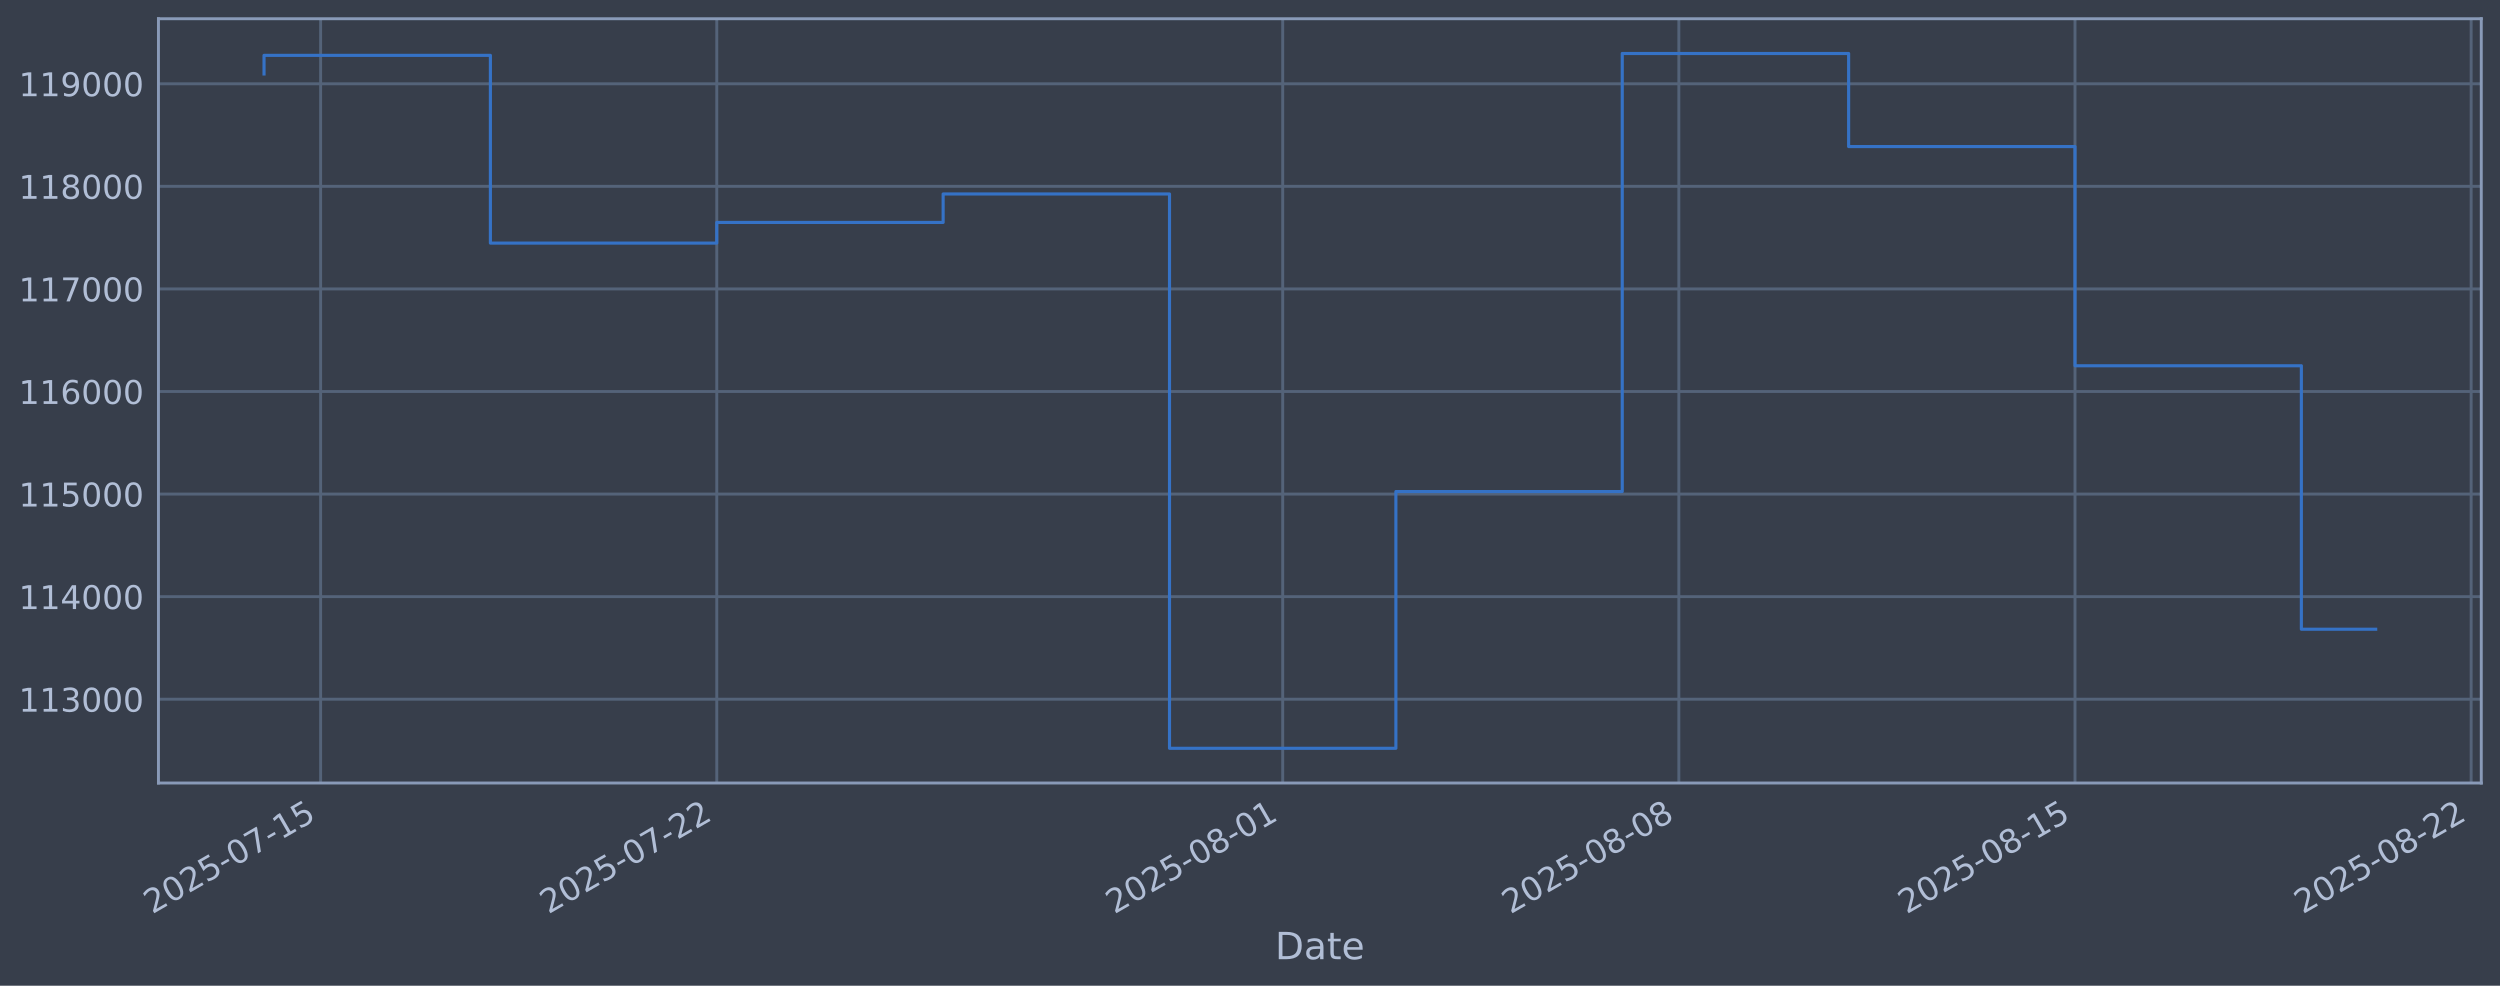
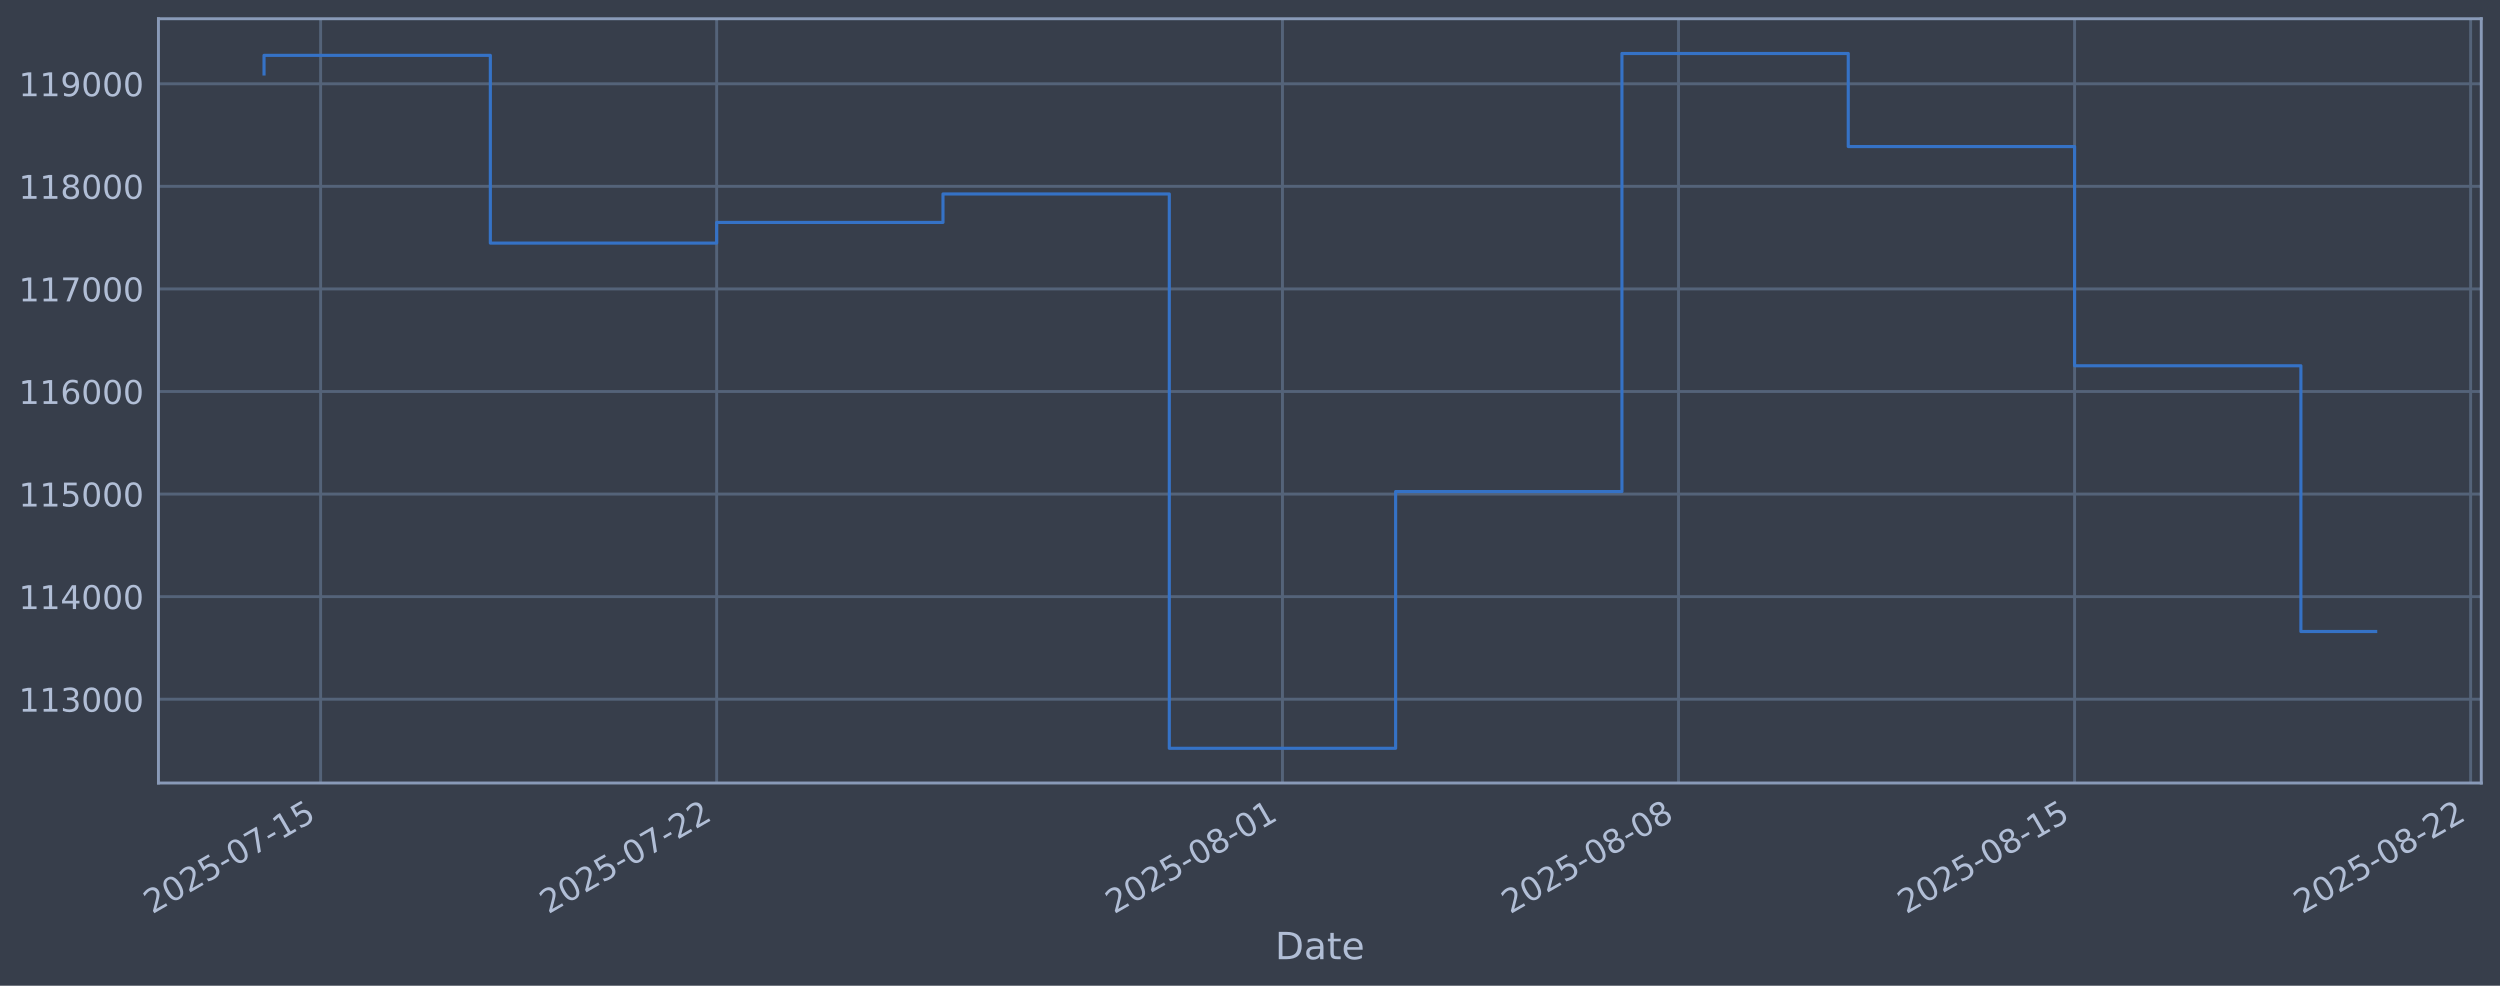
<svg xmlns="http://www.w3.org/2000/svg" xmlns:xlink="http://www.w3.org/1999/xlink" width="960.9pt" height="378.87pt" viewBox="0 0 960.9 378.87" version="1.1">
  <defs>
    <style type="text/css">*{stroke-linejoin: round; stroke-linecap: butt}</style>
  </defs>
  <g id="figure_1">
    <g id="patch_1">
      <path d="M 0 378.87  L 960.9 378.87  L 960.9 0  L 0 0  z " style="fill: #373e4b" />
    </g>
    <g id="axes_1">
      <g id="patch_2">
        <path d="M 60.901 300.96  L 953.701 300.96  L 953.701 7.2  L 60.901 7.2  z " style="fill: #373e4b" />
      </g>
      <g id="matplotlib.axis_1">
        <g id="xtick_1">
          <g id="line2d_1">
-             <path d="M 123.234 300.96  L 123.234 7.2  " clip-path="url(#p5043ad2f0e)" style="fill: none; stroke: #546379; stroke-width: 1.12; stroke-linecap: square" />
+             <path d="M 123.229 300.96  L 123.229 7.2  " clip-path="url(#pe1f9655c8a)" style="fill: none; stroke: #546379; stroke-width: 1.12; stroke-linecap: square" />
          </g>
          <g id="line2d_2" />
          <g id="text_1">
-             <g style="fill: #b1bed6" transform="translate(58.50873 351.4642) rotate(-30) scale(0.126 -0.126)">
+             <g style="fill: #b1bed6" transform="translate(58.5037 351.4642) rotate(-30) scale(0.126 -0.126)">
              <defs>
                <path id="DejaVuSans-32" d="M 1228 531  L 3431 531  L 3431 0  L 469 0  L 469 531  Q 828 903 1448 1529  Q 2069 2156 2228 2338  Q 2531 2678 2651 2914  Q 2772 3150 2772 3378  Q 2772 3750 2511 3984  Q 2250 4219 1831 4219  Q 1534 4219 1204 4116  Q 875 4013 500 3803  L 500 4441  Q 881 4594 1212 4672  Q 1544 4750 1819 4750  Q 2544 4750 2975 4387  Q 3406 4025 3406 3419  Q 3406 3131 3298 2873  Q 3191 2616 2906 2266  Q 2828 2175 2409 1742  Q 1991 1309 1228 531  z " transform="scale(0.015625)" />
                <path id="DejaVuSans-30" d="M 2034 4250  Q 1547 4250 1301 3770  Q 1056 3291 1056 2328  Q 1056 1369 1301 889  Q 1547 409 2034 409  Q 2525 409 2770 889  Q 3016 1369 3016 2328  Q 3016 3291 2770 3770  Q 2525 4250 2034 4250  z M 2034 4750  Q 2819 4750 3233 4129  Q 3647 3509 3647 2328  Q 3647 1150 3233 529  Q 2819 -91 2034 -91  Q 1250 -91 836 529  Q 422 1150 422 2328  Q 422 3509 836 4129  Q 1250 4750 2034 4750  z " transform="scale(0.015625)" />
                <path id="DejaVuSans-35" d="M 691 4666  L 3169 4666  L 3169 4134  L 1269 4134  L 1269 2991  Q 1406 3038 1543 3061  Q 1681 3084 1819 3084  Q 2600 3084 3056 2656  Q 3513 2228 3513 1497  Q 3513 744 3044 326  Q 2575 -91 1722 -91  Q 1428 -91 1123 -41  Q 819 9 494 109  L 494 744  Q 775 591 1075 516  Q 1375 441 1709 441  Q 2250 441 2565 725  Q 2881 1009 2881 1497  Q 2881 1984 2565 2268  Q 2250 2553 1709 2553  Q 1456 2553 1204 2497  Q 953 2441 691 2322  L 691 4666  z " transform="scale(0.015625)" />
                <path id="DejaVuSans-2d" d="M 313 2009  L 1997 2009  L 1997 1497  L 313 1497  L 313 2009  z " transform="scale(0.015625)" />
                <path id="DejaVuSans-37" d="M 525 4666  L 3525 4666  L 3525 4397  L 1831 0  L 1172 0  L 2766 4134  L 525 4134  L 525 4666  z " transform="scale(0.015625)" />
                <path id="DejaVuSans-31" d="M 794 531  L 1825 531  L 1825 4091  L 703 3866  L 703 4441  L 1819 4666  L 2450 4666  L 2450 531  L 3481 531  L 3481 0  L 794 0  L 794 531  z " transform="scale(0.015625)" />
              </defs>
              <use xlink:href="#DejaVuSans-32" />
              <use xlink:href="#DejaVuSans-30" transform="translate(63.62305 0)" />
              <use xlink:href="#DejaVuSans-32" transform="translate(127.2461 0)" />
              <use xlink:href="#DejaVuSans-35" transform="translate(190.8691 0)" />
              <use xlink:href="#DejaVuSans-2d" transform="translate(254.4922 0)" />
              <use xlink:href="#DejaVuSans-30" transform="translate(290.5762 0)" />
              <use xlink:href="#DejaVuSans-37" transform="translate(354.1992 0)" />
              <use xlink:href="#DejaVuSans-2d" transform="translate(417.8223 0)" />
              <use xlink:href="#DejaVuSans-31" transform="translate(453.9062 0)" />
              <use xlink:href="#DejaVuSans-35" transform="translate(517.5293 0)" />
            </g>
          </g>
        </g>
        <g id="xtick_2">
          <g id="line2d_3">
-             <path d="M 275.498 300.96  L 275.498 7.2  " clip-path="url(#p5043ad2f0e)" style="fill: none; stroke: #546379; stroke-width: 1.12; stroke-linecap: square" />
+             <path d="M 275.457 300.96  L 275.457 7.2  " clip-path="url(#pe1f9655c8a)" style="fill: none; stroke: #546379; stroke-width: 1.12; stroke-linecap: square" />
          </g>
          <g id="line2d_4" />
          <g id="text_2">
-             <g style="fill: #b1bed6" transform="translate(210.7722 351.4642) rotate(-30) scale(0.126 -0.126)">
+             <g style="fill: #b1bed6" transform="translate(210.7319 351.4642) rotate(-30) scale(0.126 -0.126)">
              <use xlink:href="#DejaVuSans-32" />
              <use xlink:href="#DejaVuSans-30" transform="translate(63.62305 0)" />
              <use xlink:href="#DejaVuSans-32" transform="translate(127.2461 0)" />
              <use xlink:href="#DejaVuSans-35" transform="translate(190.8691 0)" />
              <use xlink:href="#DejaVuSans-2d" transform="translate(254.4922 0)" />
              <use xlink:href="#DejaVuSans-30" transform="translate(290.5762 0)" />
              <use xlink:href="#DejaVuSans-37" transform="translate(354.1992 0)" />
              <use xlink:href="#DejaVuSans-2d" transform="translate(417.8223 0)" />
              <use xlink:href="#DejaVuSans-32" transform="translate(453.9062 0)" />
              <use xlink:href="#DejaVuSans-32" transform="translate(517.5293 0)" />
            </g>
          </g>
        </g>
        <g id="xtick_3">
          <g id="line2d_5">
-             <path d="M 493.017 300.96  L 493.017 7.2  " clip-path="url(#p5043ad2f0e)" style="fill: none; stroke: #546379; stroke-width: 1.12; stroke-linecap: square" />
+             <path d="M 492.926 300.96  L 492.926 7.2  " clip-path="url(#pe1f9655c8a)" style="fill: none; stroke: #546379; stroke-width: 1.12; stroke-linecap: square" />
          </g>
          <g id="line2d_6" />
          <g id="text_3">
-             <g style="fill: #b1bed6" transform="translate(428.2914 351.4642) rotate(-30) scale(0.126 -0.126)">
+             <g style="fill: #b1bed6" transform="translate(428.2008 351.4642) rotate(-30) scale(0.126 -0.126)">
              <defs>
                <path id="DejaVuSans-38" d="M 2034 2216  Q 1584 2216 1326 1975  Q 1069 1734 1069 1313  Q 1069 891 1326 650  Q 1584 409 2034 409  Q 2484 409 2743 651  Q 3003 894 3003 1313  Q 3003 1734 2745 1975  Q 2488 2216 2034 2216  z M 1403 2484  Q 997 2584 770 2862  Q 544 3141 544 3541  Q 544 4100 942 4425  Q 1341 4750 2034 4750  Q 2731 4750 3128 4425  Q 3525 4100 3525 3541  Q 3525 3141 3298 2862  Q 3072 2584 2669 2484  Q 3125 2378 3379 2068  Q 3634 1759 3634 1313  Q 3634 634 3220 271  Q 2806 -91 2034 -91  Q 1263 -91 848 271  Q 434 634 434 1313  Q 434 1759 690 2068  Q 947 2378 1403 2484  z M 1172 3481  Q 1172 3119 1398 2916  Q 1625 2713 2034 2713  Q 2441 2713 2670 2916  Q 2900 3119 2900 3481  Q 2900 3844 2670 4047  Q 2441 4250 2034 4250  Q 1625 4250 1398 4047  Q 1172 3844 1172 3481  z " transform="scale(0.015625)" />
              </defs>
              <use xlink:href="#DejaVuSans-32" />
              <use xlink:href="#DejaVuSans-30" transform="translate(63.62305 0)" />
              <use xlink:href="#DejaVuSans-32" transform="translate(127.2461 0)" />
              <use xlink:href="#DejaVuSans-35" transform="translate(190.8691 0)" />
              <use xlink:href="#DejaVuSans-2d" transform="translate(254.4922 0)" />
              <use xlink:href="#DejaVuSans-30" transform="translate(290.5762 0)" />
              <use xlink:href="#DejaVuSans-38" transform="translate(354.1992 0)" />
              <use xlink:href="#DejaVuSans-2d" transform="translate(417.8223 0)" />
              <use xlink:href="#DejaVuSans-30" transform="translate(453.9062 0)" />
              <use xlink:href="#DejaVuSans-31" transform="translate(517.5293 0)" />
            </g>
          </g>
        </g>
        <g id="xtick_4">
          <g id="line2d_7">
-             <path d="M 645.28 300.96  L 645.28 7.2  " clip-path="url(#p5043ad2f0e)" style="fill: none; stroke: #546379; stroke-width: 1.12; stroke-linecap: square" />
+             <path d="M 645.154 300.96  L 645.154 7.2  " clip-path="url(#pe1f9655c8a)" style="fill: none; stroke: #546379; stroke-width: 1.12; stroke-linecap: square" />
          </g>
          <g id="line2d_8" />
          <g id="text_4">
-             <g style="fill: #b1bed6" transform="translate(580.5548 351.4642) rotate(-30) scale(0.126 -0.126)">
+             <g style="fill: #b1bed6" transform="translate(580.429 351.4642) rotate(-30) scale(0.126 -0.126)">
              <use xlink:href="#DejaVuSans-32" />
              <use xlink:href="#DejaVuSans-30" transform="translate(63.62305 0)" />
              <use xlink:href="#DejaVuSans-32" transform="translate(127.2461 0)" />
              <use xlink:href="#DejaVuSans-35" transform="translate(190.8691 0)" />
              <use xlink:href="#DejaVuSans-2d" transform="translate(254.4922 0)" />
              <use xlink:href="#DejaVuSans-30" transform="translate(290.5762 0)" />
              <use xlink:href="#DejaVuSans-38" transform="translate(354.1992 0)" />
              <use xlink:href="#DejaVuSans-2d" transform="translate(417.8223 0)" />
              <use xlink:href="#DejaVuSans-30" transform="translate(453.9062 0)" />
              <use xlink:href="#DejaVuSans-38" transform="translate(517.5293 0)" />
            </g>
          </g>
        </g>
        <g id="xtick_5">
          <g id="line2d_9">
-             <path d="M 797.544 300.96  L 797.544 7.2  " clip-path="url(#p5043ad2f0e)" style="fill: none; stroke: #546379; stroke-width: 1.12; stroke-linecap: square" />
+             <path d="M 797.383 300.96  L 797.383 7.2  " clip-path="url(#pe1f9655c8a)" style="fill: none; stroke: #546379; stroke-width: 1.12; stroke-linecap: square" />
          </g>
          <g id="line2d_10" />
          <g id="text_5">
-             <g style="fill: #b1bed6" transform="translate(732.8183 351.4642) rotate(-30) scale(0.126 -0.126)">
+             <g style="fill: #b1bed6" transform="translate(732.6572 351.4642) rotate(-30) scale(0.126 -0.126)">
              <use xlink:href="#DejaVuSans-32" />
              <use xlink:href="#DejaVuSans-30" transform="translate(63.62305 0)" />
              <use xlink:href="#DejaVuSans-32" transform="translate(127.2461 0)" />
              <use xlink:href="#DejaVuSans-35" transform="translate(190.8691 0)" />
              <use xlink:href="#DejaVuSans-2d" transform="translate(254.4922 0)" />
              <use xlink:href="#DejaVuSans-30" transform="translate(290.5762 0)" />
              <use xlink:href="#DejaVuSans-38" transform="translate(354.1992 0)" />
              <use xlink:href="#DejaVuSans-2d" transform="translate(417.8223 0)" />
              <use xlink:href="#DejaVuSans-31" transform="translate(453.9062 0)" />
              <use xlink:href="#DejaVuSans-35" transform="translate(517.5293 0)" />
            </g>
          </g>
        </g>
        <g id="xtick_6">
          <g id="line2d_11">
-             <path d="M 949.807 300.96  L 949.807 7.2  " clip-path="url(#p5043ad2f0e)" style="fill: none; stroke: #546379; stroke-width: 1.12; stroke-linecap: square" />
+             <path d="M 949.611 300.96  L 949.611 7.2  " clip-path="url(#pe1f9655c8a)" style="fill: none; stroke: #546379; stroke-width: 1.12; stroke-linecap: square" />
          </g>
          <g id="line2d_12" />
          <g id="text_6">
-             <g style="fill: #b1bed6" transform="translate(885.0817 351.4642) rotate(-30) scale(0.126 -0.126)">
+             <g style="fill: #b1bed6" transform="translate(884.8854 351.4642) rotate(-30) scale(0.126 -0.126)">
              <use xlink:href="#DejaVuSans-32" />
              <use xlink:href="#DejaVuSans-30" transform="translate(63.62305 0)" />
              <use xlink:href="#DejaVuSans-32" transform="translate(127.2461 0)" />
              <use xlink:href="#DejaVuSans-35" transform="translate(190.8691 0)" />
              <use xlink:href="#DejaVuSans-2d" transform="translate(254.4922 0)" />
              <use xlink:href="#DejaVuSans-30" transform="translate(290.5762 0)" />
              <use xlink:href="#DejaVuSans-38" transform="translate(354.1992 0)" />
              <use xlink:href="#DejaVuSans-2d" transform="translate(417.8223 0)" />
              <use xlink:href="#DejaVuSans-32" transform="translate(453.9062 0)" />
              <use xlink:href="#DejaVuSans-32" transform="translate(517.5293 0)" />
            </g>
          </g>
        </g>
        <g id="text_7">
          <g style="fill: #b1bed6" transform="translate(490.0914 368.6753) scale(0.144 -0.144)">
            <defs>
              <path id="DejaVuSans-44" d="M 1259 4147  L 1259 519  L 2022 519  Q 2988 519 3436 956  Q 3884 1394 3884 2338  Q 3884 3275 3436 3711  Q 2988 4147 2022 4147  L 1259 4147  z M 628 4666  L 1925 4666  Q 3281 4666 3915 4102  Q 4550 3538 4550 2338  Q 4550 1131 3912 565  Q 3275 0 1925 0  L 628 0  L 628 4666  z " transform="scale(0.015625)" />
              <path id="DejaVuSans-61" d="M 2194 1759  Q 1497 1759 1228 1600  Q 959 1441 959 1056  Q 959 750 1161 570  Q 1363 391 1709 391  Q 2188 391 2477 730  Q 2766 1069 2766 1631  L 2766 1759  L 2194 1759  z M 3341 1997  L 3341 0  L 2766 0  L 2766 531  Q 2569 213 2275 61  Q 1981 -91 1556 -91  Q 1019 -91 701 211  Q 384 513 384 1019  Q 384 1609 779 1909  Q 1175 2209 1959 2209  L 2766 2209  L 2766 2266  Q 2766 2663 2505 2880  Q 2244 3097 1772 3097  Q 1472 3097 1187 3025  Q 903 2953 641 2809  L 641 3341  Q 956 3463 1253 3523  Q 1550 3584 1831 3584  Q 2591 3584 2966 3190  Q 3341 2797 3341 1997  z " transform="scale(0.015625)" />
              <path id="DejaVuSans-74" d="M 1172 4494  L 1172 3500  L 2356 3500  L 2356 3053  L 1172 3053  L 1172 1153  Q 1172 725 1289 603  Q 1406 481 1766 481  L 2356 481  L 2356 0  L 1766 0  Q 1100 0 847 248  Q 594 497 594 1153  L 594 3053  L 172 3053  L 172 3500  L 594 3500  L 594 4494  L 1172 4494  z " transform="scale(0.015625)" />
              <path id="DejaVuSans-65" d="M 3597 1894  L 3597 1613  L 953 1613  Q 991 1019 1311 708  Q 1631 397 2203 397  Q 2534 397 2845 478  Q 3156 559 3463 722  L 3463 178  Q 3153 47 2828 -22  Q 2503 -91 2169 -91  Q 1331 -91 842 396  Q 353 884 353 1716  Q 353 2575 817 3079  Q 1281 3584 2069 3584  Q 2775 3584 3186 3129  Q 3597 2675 3597 1894  z M 3022 2063  Q 3016 2534 2758 2815  Q 2500 3097 2075 3097  Q 1594 3097 1305 2825  Q 1016 2553 972 2059  L 3022 2063  z " transform="scale(0.015625)" />
            </defs>
            <use xlink:href="#DejaVuSans-44" />
            <use xlink:href="#DejaVuSans-61" transform="translate(77.00195 0)" />
            <use xlink:href="#DejaVuSans-74" transform="translate(138.2812 0)" />
            <use xlink:href="#DejaVuSans-65" transform="translate(177.4902 0)" />
          </g>
        </g>
      </g>
      <g id="matplotlib.axis_2">
        <g id="ytick_1">
          <g id="line2d_13">
-             <path d="M 60.901 268.75  L 953.701 268.75  " clip-path="url(#p5043ad2f0e)" style="fill: none; stroke: #546379; stroke-width: 1.12; stroke-linecap: square" />
+             <path d="M 60.901 268.75  L 953.701 268.75  " clip-path="url(#pe1f9655c8a)" style="fill: none; stroke: #546379; stroke-width: 1.12; stroke-linecap: square" />
          </g>
          <g id="line2d_14" />
          <g id="text_8">
            <g style="fill: #b1bed6" transform="translate(7.2 273.5373) scale(0.126 -0.126)">
              <defs>
                <path id="DejaVuSans-33" d="M 2597 2516  Q 3050 2419 3304 2112  Q 3559 1806 3559 1356  Q 3559 666 3084 287  Q 2609 -91 1734 -91  Q 1441 -91 1130 -33  Q 819 25 488 141  L 488 750  Q 750 597 1062 519  Q 1375 441 1716 441  Q 2309 441 2620 675  Q 2931 909 2931 1356  Q 2931 1769 2642 2001  Q 2353 2234 1838 2234  L 1294 2234  L 1294 2753  L 1863 2753  Q 2328 2753 2575 2939  Q 2822 3125 2822 3475  Q 2822 3834 2567 4026  Q 2313 4219 1838 4219  Q 1578 4219 1281 4162  Q 984 4106 628 3988  L 628 4550  Q 988 4650 1302 4700  Q 1616 4750 1894 4750  Q 2613 4750 3031 4423  Q 3450 4097 3450 3541  Q 3450 3153 3228 2886  Q 3006 2619 2597 2516  z " transform="scale(0.015625)" />
              </defs>
              <use xlink:href="#DejaVuSans-31" />
              <use xlink:href="#DejaVuSans-31" transform="translate(63.62305 0)" />
              <use xlink:href="#DejaVuSans-33" transform="translate(127.2461 0)" />
              <use xlink:href="#DejaVuSans-30" transform="translate(190.8691 0)" />
              <use xlink:href="#DejaVuSans-30" transform="translate(254.4922 0)" />
              <use xlink:href="#DejaVuSans-30" transform="translate(318.1152 0)" />
            </g>
          </g>
        </g>
        <g id="ytick_2">
          <g id="line2d_15">
-             <path d="M 60.901 229.325  L 953.701 229.325  " clip-path="url(#p5043ad2f0e)" style="fill: none; stroke: #546379; stroke-width: 1.12; stroke-linecap: square" />
+             <path d="M 60.901 229.325  L 953.701 229.325  " clip-path="url(#pe1f9655c8a)" style="fill: none; stroke: #546379; stroke-width: 1.12; stroke-linecap: square" />
          </g>
          <g id="line2d_16" />
          <g id="text_9">
            <g style="fill: #b1bed6" transform="translate(7.2 234.1122) scale(0.126 -0.126)">
              <defs>
                <path id="DejaVuSans-34" d="M 2419 4116  L 825 1625  L 2419 1625  L 2419 4116  z M 2253 4666  L 3047 4666  L 3047 1625  L 3713 1625  L 3713 1100  L 3047 1100  L 3047 0  L 2419 0  L 2419 1100  L 313 1100  L 313 1709  L 2253 4666  z " transform="scale(0.015625)" />
              </defs>
              <use xlink:href="#DejaVuSans-31" />
              <use xlink:href="#DejaVuSans-31" transform="translate(63.62305 0)" />
              <use xlink:href="#DejaVuSans-34" transform="translate(127.2461 0)" />
              <use xlink:href="#DejaVuSans-30" transform="translate(190.8691 0)" />
              <use xlink:href="#DejaVuSans-30" transform="translate(254.4922 0)" />
              <use xlink:href="#DejaVuSans-30" transform="translate(318.1152 0)" />
            </g>
          </g>
        </g>
        <g id="ytick_3">
          <g id="line2d_17">
-             <path d="M 60.901 189.9  L 953.701 189.9  " clip-path="url(#p5043ad2f0e)" style="fill: none; stroke: #546379; stroke-width: 1.12; stroke-linecap: square" />
+             <path d="M 60.901 189.9  L 953.701 189.9  " clip-path="url(#pe1f9655c8a)" style="fill: none; stroke: #546379; stroke-width: 1.12; stroke-linecap: square" />
          </g>
          <g id="line2d_18" />
          <g id="text_10">
            <g style="fill: #b1bed6" transform="translate(7.2 194.6871) scale(0.126 -0.126)">
              <use xlink:href="#DejaVuSans-31" />
              <use xlink:href="#DejaVuSans-31" transform="translate(63.62305 0)" />
              <use xlink:href="#DejaVuSans-35" transform="translate(127.2461 0)" />
              <use xlink:href="#DejaVuSans-30" transform="translate(190.8691 0)" />
              <use xlink:href="#DejaVuSans-30" transform="translate(254.4922 0)" />
              <use xlink:href="#DejaVuSans-30" transform="translate(318.1152 0)" />
            </g>
          </g>
        </g>
        <g id="ytick_4">
          <g id="line2d_19">
-             <path d="M 60.901 150.475  L 953.701 150.475  " clip-path="url(#p5043ad2f0e)" style="fill: none; stroke: #546379; stroke-width: 1.12; stroke-linecap: square" />
+             <path d="M 60.901 150.475  L 953.701 150.475  " clip-path="url(#pe1f9655c8a)" style="fill: none; stroke: #546379; stroke-width: 1.12; stroke-linecap: square" />
          </g>
          <g id="line2d_20" />
          <g id="text_11">
            <g style="fill: #b1bed6" transform="translate(7.2 155.262) scale(0.126 -0.126)">
              <defs>
                <path id="DejaVuSans-36" d="M 2113 2584  Q 1688 2584 1439 2293  Q 1191 2003 1191 1497  Q 1191 994 1439 701  Q 1688 409 2113 409  Q 2538 409 2786 701  Q 3034 994 3034 1497  Q 3034 2003 2786 2293  Q 2538 2584 2113 2584  z M 3366 4563  L 3366 3988  Q 3128 4100 2886 4159  Q 2644 4219 2406 4219  Q 1781 4219 1451 3797  Q 1122 3375 1075 2522  Q 1259 2794 1537 2939  Q 1816 3084 2150 3084  Q 2853 3084 3261 2657  Q 3669 2231 3669 1497  Q 3669 778 3244 343  Q 2819 -91 2113 -91  Q 1303 -91 875 529  Q 447 1150 447 2328  Q 447 3434 972 4092  Q 1497 4750 2381 4750  Q 2619 4750 2861 4703  Q 3103 4656 3366 4563  z " transform="scale(0.015625)" />
              </defs>
              <use xlink:href="#DejaVuSans-31" />
              <use xlink:href="#DejaVuSans-31" transform="translate(63.62305 0)" />
              <use xlink:href="#DejaVuSans-36" transform="translate(127.2461 0)" />
              <use xlink:href="#DejaVuSans-30" transform="translate(190.8691 0)" />
              <use xlink:href="#DejaVuSans-30" transform="translate(254.4922 0)" />
              <use xlink:href="#DejaVuSans-30" transform="translate(318.1152 0)" />
            </g>
          </g>
        </g>
        <g id="ytick_5">
          <g id="line2d_21">
-             <path d="M 60.901 111.05  L 953.701 111.05  " clip-path="url(#p5043ad2f0e)" style="fill: none; stroke: #546379; stroke-width: 1.12; stroke-linecap: square" />
+             <path d="M 60.901 111.05  L 953.701 111.05  " clip-path="url(#pe1f9655c8a)" style="fill: none; stroke: #546379; stroke-width: 1.12; stroke-linecap: square" />
          </g>
          <g id="line2d_22" />
          <g id="text_12">
            <g style="fill: #b1bed6" transform="translate(7.2 115.8369) scale(0.126 -0.126)">
              <use xlink:href="#DejaVuSans-31" />
              <use xlink:href="#DejaVuSans-31" transform="translate(63.62305 0)" />
              <use xlink:href="#DejaVuSans-37" transform="translate(127.2461 0)" />
              <use xlink:href="#DejaVuSans-30" transform="translate(190.8691 0)" />
              <use xlink:href="#DejaVuSans-30" transform="translate(254.4922 0)" />
              <use xlink:href="#DejaVuSans-30" transform="translate(318.1152 0)" />
            </g>
          </g>
        </g>
        <g id="ytick_6">
          <g id="line2d_23">
-             <path d="M 60.901 71.625  L 953.701 71.625  " clip-path="url(#p5043ad2f0e)" style="fill: none; stroke: #546379; stroke-width: 1.12; stroke-linecap: square" />
+             <path d="M 60.901 71.625  L 953.701 71.625  " clip-path="url(#pe1f9655c8a)" style="fill: none; stroke: #546379; stroke-width: 1.12; stroke-linecap: square" />
          </g>
          <g id="line2d_24" />
          <g id="text_13">
            <g style="fill: #b1bed6" transform="translate(7.2 76.4118) scale(0.126 -0.126)">
              <use xlink:href="#DejaVuSans-31" />
              <use xlink:href="#DejaVuSans-31" transform="translate(63.62305 0)" />
              <use xlink:href="#DejaVuSans-38" transform="translate(127.2461 0)" />
              <use xlink:href="#DejaVuSans-30" transform="translate(190.8691 0)" />
              <use xlink:href="#DejaVuSans-30" transform="translate(254.4922 0)" />
              <use xlink:href="#DejaVuSans-30" transform="translate(318.1152 0)" />
            </g>
          </g>
        </g>
        <g id="ytick_7">
          <g id="line2d_25">
-             <path d="M 60.901 32.2  L 953.701 32.2  " clip-path="url(#p5043ad2f0e)" style="fill: none; stroke: #546379; stroke-width: 1.12; stroke-linecap: square" />
+             <path d="M 60.901 32.2  L 953.701 32.2  " clip-path="url(#pe1f9655c8a)" style="fill: none; stroke: #546379; stroke-width: 1.12; stroke-linecap: square" />
          </g>
          <g id="line2d_26" />
          <g id="text_14">
            <g style="fill: #b1bed6" transform="translate(7.2 36.9867) scale(0.126 -0.126)">
              <defs>
                <path id="DejaVuSans-39" d="M 703 97  L 703 672  Q 941 559 1184 500  Q 1428 441 1663 441  Q 2288 441 2617 861  Q 2947 1281 2994 2138  Q 2813 1869 2534 1725  Q 2256 1581 1919 1581  Q 1219 1581 811 2004  Q 403 2428 403 3163  Q 403 3881 828 4315  Q 1253 4750 1959 4750  Q 2769 4750 3195 4129  Q 3622 3509 3622 2328  Q 3622 1225 3098 567  Q 2575 -91 1691 -91  Q 1453 -91 1209 -44  Q 966 3 703 97  z M 1959 2075  Q 2384 2075 2632 2365  Q 2881 2656 2881 3163  Q 2881 3666 2632 3958  Q 2384 4250 1959 4250  Q 1534 4250 1286 3958  Q 1038 3666 1038 3163  Q 1038 2656 1286 2365  Q 1534 2075 1959 2075  z " transform="scale(0.015625)" />
              </defs>
              <use xlink:href="#DejaVuSans-31" />
              <use xlink:href="#DejaVuSans-31" transform="translate(63.62305 0)" />
              <use xlink:href="#DejaVuSans-39" transform="translate(127.2461 0)" />
              <use xlink:href="#DejaVuSans-30" transform="translate(190.8691 0)" />
              <use xlink:href="#DejaVuSans-30" transform="translate(254.4922 0)" />
              <use xlink:href="#DejaVuSans-30" transform="translate(318.1152 0)" />
            </g>
          </g>
        </g>
      </g>
      <g id="line2d_27">
-         <path d="M 101.482 28.439  L 101.482 21.285  L 188.49 21.285  L 188.49 93.435  L 275.498 93.435  L 275.498 85.489  L 362.505 85.489  L 362.505 74.56  L 449.513 74.56  L 449.513 287.607  L 536.521 287.607  L 536.521 188.936  L 623.528 188.936  L 623.528 20.553  L 710.536 20.553  L 710.536 56.332  L 797.544 56.332  L 797.544 140.575  L 884.551 140.575  L 884.551 241.843  L 913.119 241.843  " clip-path="url(#p5043ad2f0e)" style="fill: none; stroke: #3572c6; stroke-width: 1.2; stroke-linecap: square" />
+         <path d="M 101.482 28.439  L 101.482 21.285  L 188.47 21.285  L 188.47 93.435  L 275.457 93.435  L 275.457 85.489  L 362.445 85.489  L 362.445 74.56  L 449.433 74.56  L 449.433 287.607  L 536.42 287.607  L 536.42 188.936  L 623.408 188.936  L 623.408 20.553  L 710.395 20.553  L 710.395 56.332  L 797.383 56.332  L 797.383 140.575  L 884.37 140.575  L 884.37 242.732  L 913.119 242.732  " clip-path="url(#pe1f9655c8a)" style="fill: none; stroke: #3572c6; stroke-width: 1.2; stroke-linecap: square" />
      </g>
      <g id="patch_3">
        <path d="M 60.901 300.96  L 60.901 7.2  " style="fill: none; stroke: #899ab8; stroke-width: 1.12; stroke-linejoin: miter; stroke-linecap: square" />
      </g>
      <g id="patch_4">
        <path d="M 953.701 300.96  L 953.701 7.2  " style="fill: none; stroke: #899ab8; stroke-width: 1.12; stroke-linejoin: miter; stroke-linecap: square" />
      </g>
      <g id="patch_5">
        <path d="M 60.901 300.96  L 953.701 300.96  " style="fill: none; stroke: #899ab8; stroke-width: 1.12; stroke-linejoin: miter; stroke-linecap: square" />
      </g>
      <g id="patch_6">
        <path d="M 60.901 7.2  L 953.701 7.2  " style="fill: none; stroke: #899ab8; stroke-width: 1.12; stroke-linejoin: miter; stroke-linecap: square" />
      </g>
    </g>
  </g>
  <defs>
-     <clipPath id="p5043ad2f0e">
+     <clipPath id="pe1f9655c8a">
      <rect x="60.901" y="7.2" width="892.8" height="293.76" />
    </clipPath>
  </defs>
</svg>
